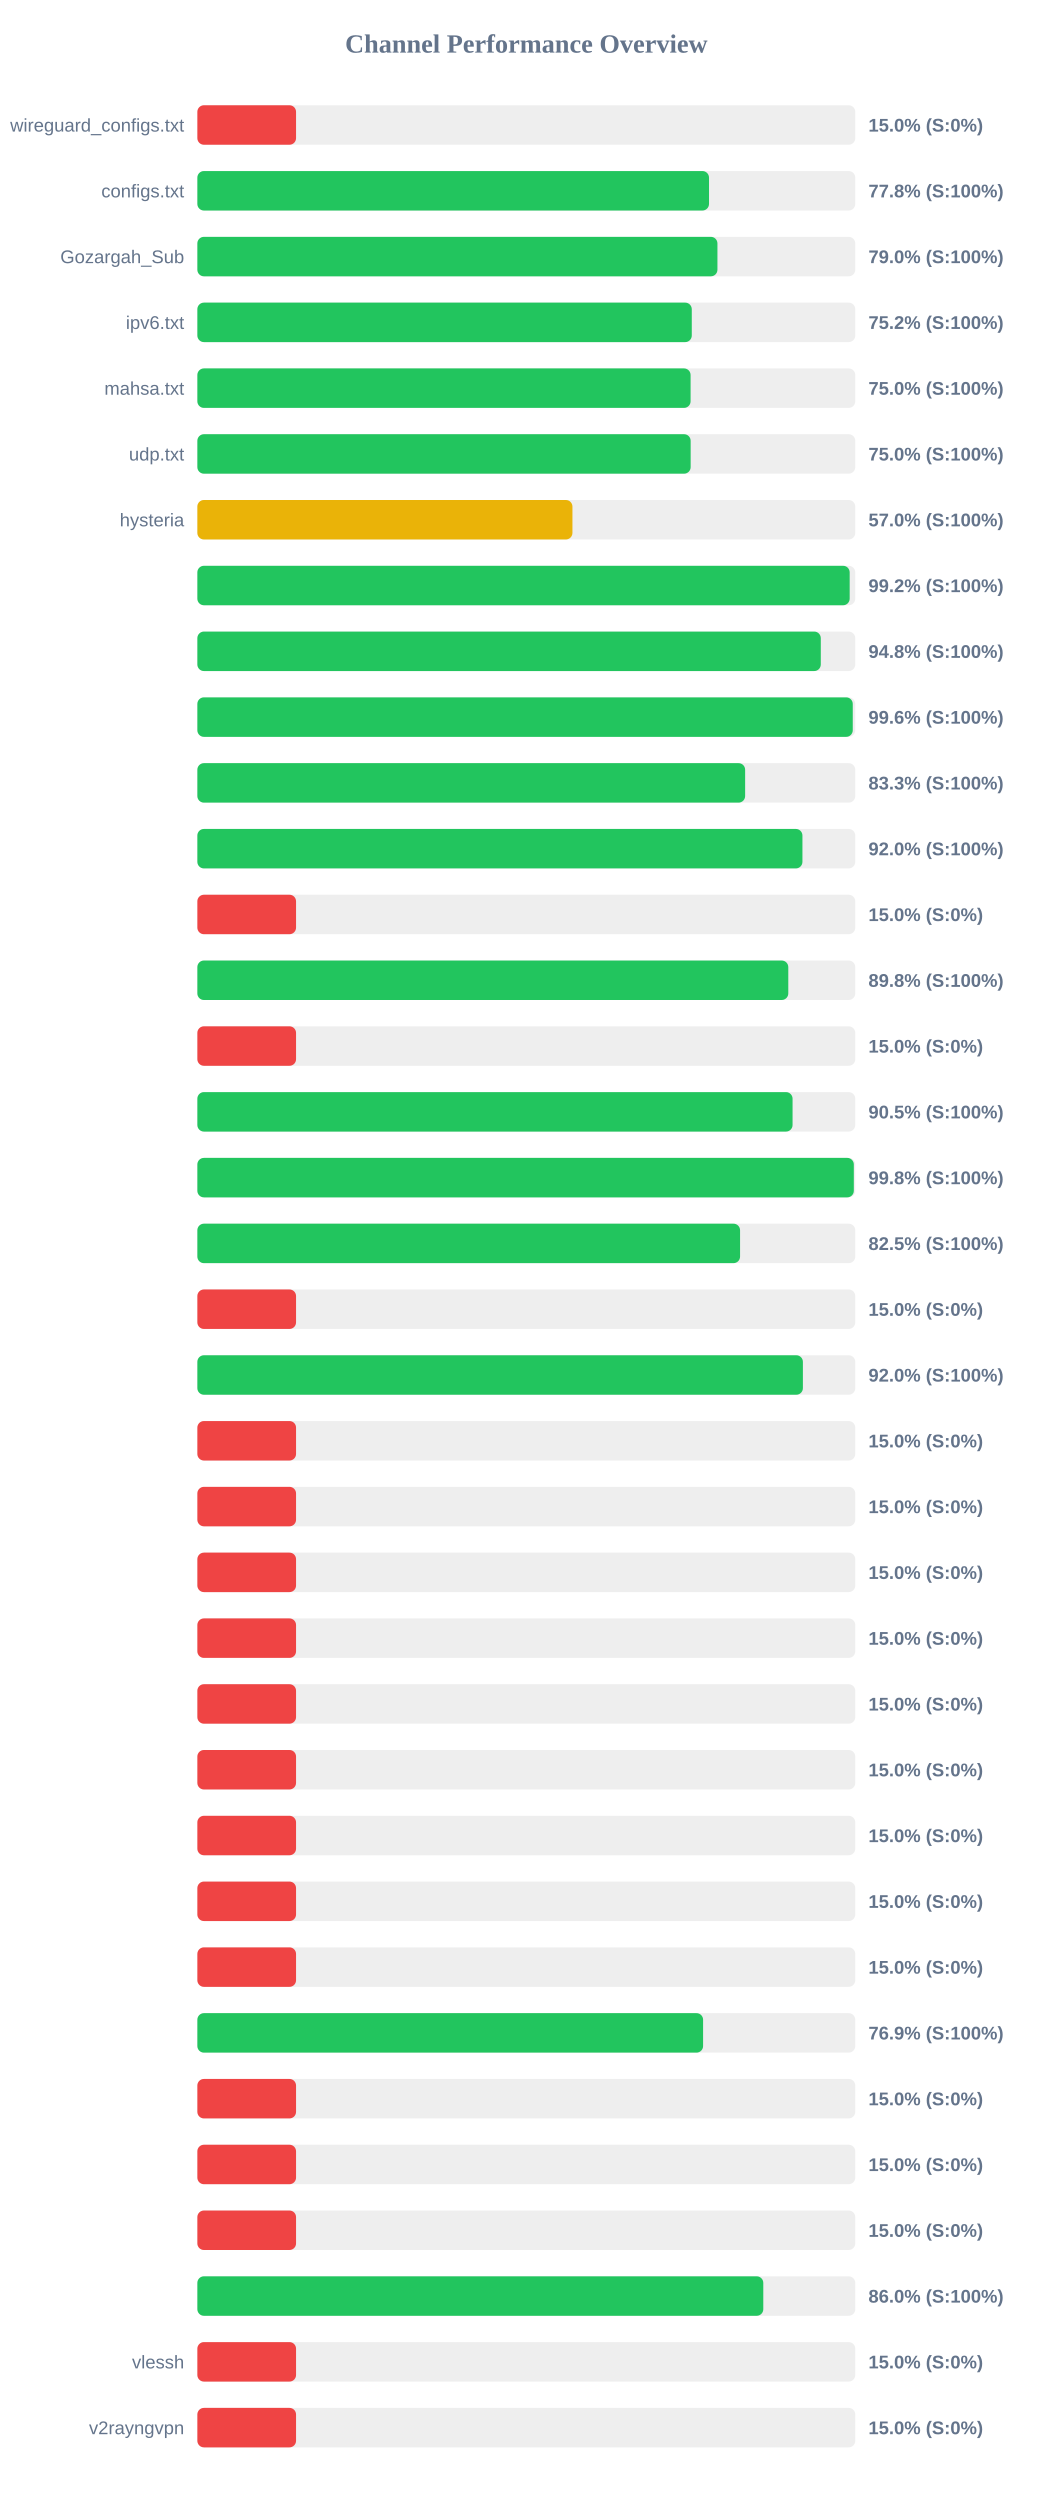
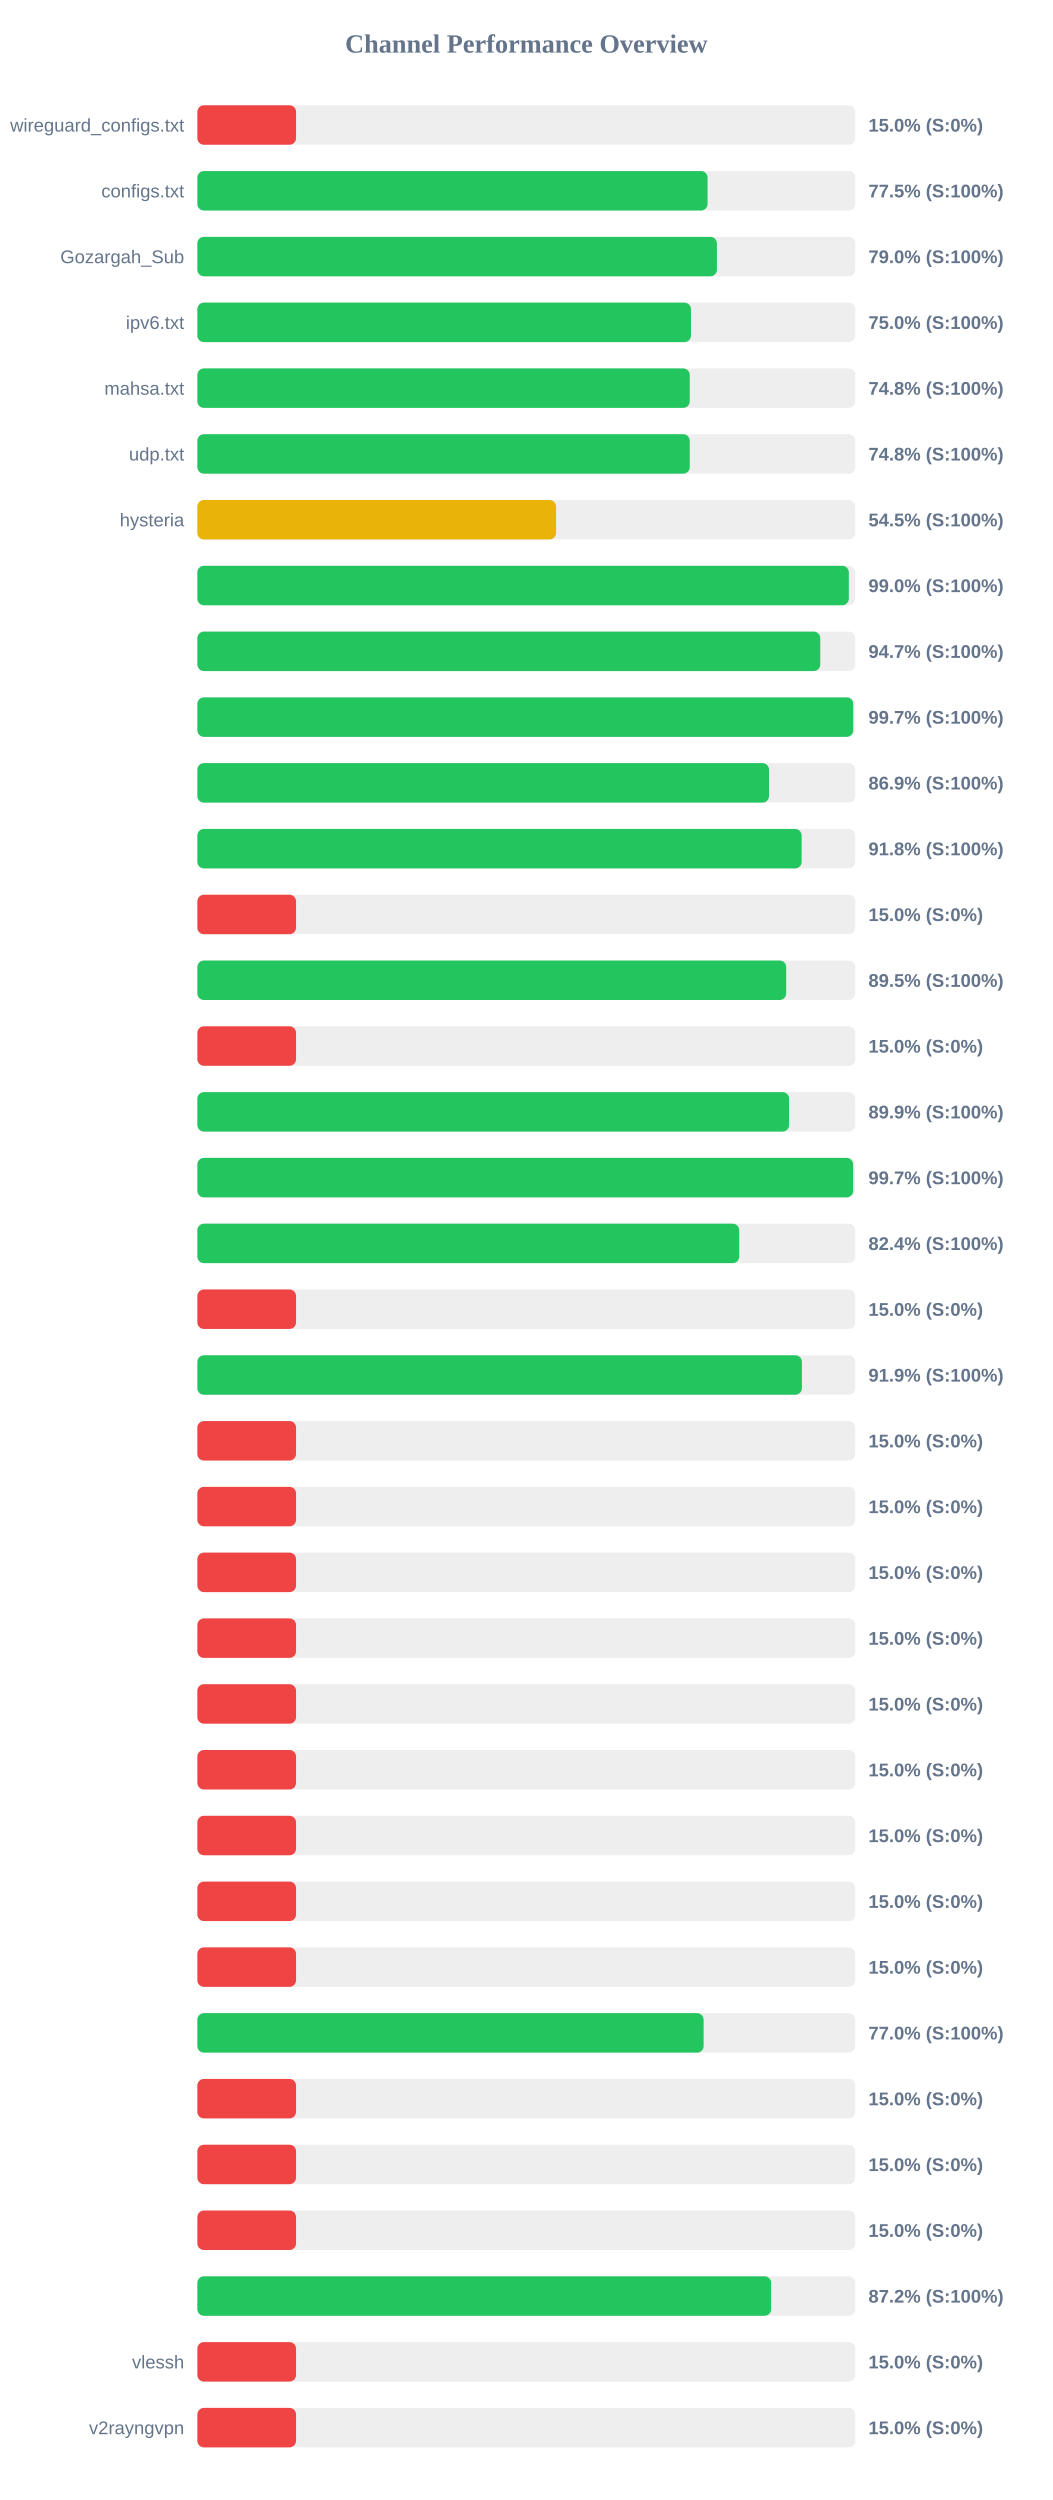
<svg xmlns="http://www.w3.org/2000/svg" width="800" height="1900" version="1.1">
  <style>
        .row { font: 14px Arial; fill: #64748b; }
        .score { font: bold 14px Arial; fill: #64748b; }
    </style>
  <text x="400" y="40" text-anchor="middle" font-size="20px" font-weight="bold" fill="#64748b">Channel Performance Overview</text>
  <rect x="150" y="80" width="500" height="30" fill="#eee" rx="5" />
  <rect x="150" y="80" width="75.0" height="30" fill="#ef4444" rx="5" />
  <text x="140" y="100" text-anchor="end" class="row">wireguard_configs.txt</text>
  <text x="660" y="100" text-anchor="start" class="score">15.0% (S:0%)</text>
  <rect x="150" y="130" width="500" height="30" fill="#eee" rx="5" />
-   <rect x="150" y="130" width="388.85" height="30" fill="#22c55e" rx="5" />
+   <rect x="150" y="130" width="387.75" height="30" fill="#22c55e" rx="5" />
  <text x="140" y="150" text-anchor="end" class="row">configs.txt</text>
-   <text x="660" y="150" text-anchor="start" class="score">77.8% (S:100%)</text>
+   <text x="660" y="150" text-anchor="start" class="score">77.5% (S:100%)</text>
  <rect x="150" y="180" width="500" height="30" fill="#eee" rx="5" />
-   <rect x="150" y="180" width="395.25" height="30" fill="#22c55e" rx="5" />
+   <rect x="150" y="180" width="394.85" height="30" fill="#22c55e" rx="5" />
  <text x="140" y="200" text-anchor="end" class="row">Gozargah_Sub</text>
  <text x="660" y="200" text-anchor="start" class="score">79.0% (S:100%)</text>
  <rect x="150" y="230" width="500" height="30" fill="#eee" rx="5" />
-   <rect x="150" y="230" width="375.75" height="30" fill="#22c55e" rx="5" />
+   <rect x="150" y="230" width="375.15" height="30" fill="#22c55e" rx="5" />
  <text x="140" y="250" text-anchor="end" class="row">ipv6.txt</text>
-   <text x="660" y="250" text-anchor="start" class="score">75.2% (S:100%)</text>
+   <text x="660" y="250" text-anchor="start" class="score">75.0% (S:100%)</text>
  <rect x="150" y="280" width="500" height="30" fill="#eee" rx="5" />
-   <rect x="150" y="280" width="374.85" height="30" fill="#22c55e" rx="5" />
+   <rect x="150" y="280" width="374.2" height="30" fill="#22c55e" rx="5" />
  <text x="140" y="300" text-anchor="end" class="row">mahsa.txt</text>
-   <text x="660" y="300" text-anchor="start" class="score">75.0% (S:100%)</text>
+   <text x="660" y="300" text-anchor="start" class="score">74.8% (S:100%)</text>
  <rect x="150" y="330" width="500" height="30" fill="#eee" rx="5" />
-   <rect x="150" y="330" width="374.9" height="30" fill="#22c55e" rx="5" />
+   <rect x="150" y="330" width="374.2" height="30" fill="#22c55e" rx="5" />
  <text x="140" y="350" text-anchor="end" class="row">udp.txt</text>
-   <text x="660" y="350" text-anchor="start" class="score">75.0% (S:100%)</text>
+   <text x="660" y="350" text-anchor="start" class="score">74.8% (S:100%)</text>
  <rect x="150" y="380" width="500" height="30" fill="#eee" rx="5" />
-   <rect x="150" y="380" width="285.05" height="30" fill="#eab308" rx="5" />
+   <rect x="150" y="380" width="272.6" height="30" fill="#eab308" rx="5" />
  <text x="140" y="400" text-anchor="end" class="row">hysteria</text>
-   <text x="660" y="400" text-anchor="start" class="score">57.0% (S:100%)</text>
+   <text x="660" y="400" text-anchor="start" class="score">54.5% (S:100%)</text>
  <rect x="150" y="430" width="500" height="30" fill="#eee" rx="5" />
-   <rect x="150" y="430" width="495.75" height="30" fill="#22c55e" rx="5" />
+   <rect x="150" y="430" width="495.1" height="30" fill="#22c55e" rx="5" />
  <text x="140" y="450" text-anchor="end" class="row" />
-   <text x="660" y="450" text-anchor="start" class="score">99.2% (S:100%)</text>
+   <text x="660" y="450" text-anchor="start" class="score">99.0% (S:100%)</text>
  <rect x="150" y="480" width="500" height="30" fill="#eee" rx="5" />
-   <rect x="150" y="480" width="473.8" height="30" fill="#22c55e" rx="5" />
+   <rect x="150" y="480" width="473.4" height="30" fill="#22c55e" rx="5" />
  <text x="140" y="500" text-anchor="end" class="row" />
-   <text x="660" y="500" text-anchor="start" class="score">94.8% (S:100%)</text>
+   <text x="660" y="500" text-anchor="start" class="score">94.7% (S:100%)</text>
  <rect x="150" y="530" width="500" height="30" fill="#eee" rx="5" />
-   <rect x="150" y="530" width="498.1" height="30" fill="#22c55e" rx="5" />
+   <rect x="150" y="530" width="498.45" height="30" fill="#22c55e" rx="5" />
  <text x="140" y="550" text-anchor="end" class="row" />
-   <text x="660" y="550" text-anchor="start" class="score">99.6% (S:100%)</text>
+   <text x="660" y="550" text-anchor="start" class="score">99.7% (S:100%)</text>
  <rect x="150" y="580" width="500" height="30" fill="#eee" rx="5" />
-   <rect x="150" y="580" width="416.3" height="30" fill="#22c55e" rx="5" />
+   <rect x="150" y="580" width="434.45" height="30" fill="#22c55e" rx="5" />
  <text x="140" y="600" text-anchor="end" class="row" />
-   <text x="660" y="600" text-anchor="start" class="score">83.3% (S:100%)</text>
+   <text x="660" y="600" text-anchor="start" class="score">86.9% (S:100%)</text>
  <rect x="150" y="630" width="500" height="30" fill="#eee" rx="5" />
-   <rect x="150" y="630" width="459.85" height="30" fill="#22c55e" rx="5" />
+   <rect x="150" y="630" width="459.25" height="30" fill="#22c55e" rx="5" />
  <text x="140" y="650" text-anchor="end" class="row" />
-   <text x="660" y="650" text-anchor="start" class="score">92.0% (S:100%)</text>
+   <text x="660" y="650" text-anchor="start" class="score">91.8% (S:100%)</text>
  <rect x="150" y="680" width="500" height="30" fill="#eee" rx="5" />
  <rect x="150" y="680" width="75.0" height="30" fill="#ef4444" rx="5" />
  <text x="140" y="700" text-anchor="end" class="row" />
  <text x="660" y="700" text-anchor="start" class="score">15.0% (S:0%)</text>
  <rect x="150" y="730" width="500" height="30" fill="#eee" rx="5" />
-   <rect x="150" y="730" width="449.1" height="30" fill="#22c55e" rx="5" />
+   <rect x="150" y="730" width="447.5" height="30" fill="#22c55e" rx="5" />
  <text x="140" y="750" text-anchor="end" class="row" />
-   <text x="660" y="750" text-anchor="start" class="score">89.8% (S:100%)</text>
+   <text x="660" y="750" text-anchor="start" class="score">89.5% (S:100%)</text>
  <rect x="150" y="780" width="500" height="30" fill="#eee" rx="5" />
  <rect x="150" y="780" width="75.0" height="30" fill="#ef4444" rx="5" />
  <text x="140" y="800" text-anchor="end" class="row" />
  <text x="660" y="800" text-anchor="start" class="score">15.0% (S:0%)</text>
  <rect x="150" y="830" width="500" height="30" fill="#eee" rx="5" />
-   <rect x="150" y="830" width="452.35" height="30" fill="#22c55e" rx="5" />
+   <rect x="150" y="830" width="449.7" height="30" fill="#22c55e" rx="5" />
  <text x="140" y="850" text-anchor="end" class="row" />
-   <text x="660" y="850" text-anchor="start" class="score">90.5% (S:100%)</text>
+   <text x="660" y="850" text-anchor="start" class="score">89.9% (S:100%)</text>
  <rect x="150" y="880" width="500" height="30" fill="#eee" rx="5" />
-   <rect x="150" y="880" width="498.9" height="30" fill="#22c55e" rx="5" />
+   <rect x="150" y="880" width="498.4" height="30" fill="#22c55e" rx="5" />
  <text x="140" y="900" text-anchor="end" class="row" />
-   <text x="660" y="900" text-anchor="start" class="score">99.8% (S:100%)</text>
+   <text x="660" y="900" text-anchor="start" class="score">99.7% (S:100%)</text>
  <rect x="150" y="930" width="500" height="30" fill="#eee" rx="5" />
-   <rect x="150" y="930" width="412.45" height="30" fill="#22c55e" rx="5" />
+   <rect x="150" y="930" width="411.8" height="30" fill="#22c55e" rx="5" />
  <text x="140" y="950" text-anchor="end" class="row" />
-   <text x="660" y="950" text-anchor="start" class="score">82.5% (S:100%)</text>
+   <text x="660" y="950" text-anchor="start" class="score">82.4% (S:100%)</text>
  <rect x="150" y="980" width="500" height="30" fill="#eee" rx="5" />
  <rect x="150" y="980" width="75.0" height="30" fill="#ef4444" rx="5" />
  <text x="140" y="1000" text-anchor="end" class="row" />
  <text x="660" y="1000" text-anchor="start" class="score">15.0% (S:0%)</text>
  <rect x="150" y="1030" width="500" height="30" fill="#eee" rx="5" />
-   <rect x="150" y="1030" width="460.2" height="30" fill="#22c55e" rx="5" />
+   <rect x="150" y="1030" width="459.45" height="30" fill="#22c55e" rx="5" />
  <text x="140" y="1050" text-anchor="end" class="row" />
-   <text x="660" y="1050" text-anchor="start" class="score">92.0% (S:100%)</text>
+   <text x="660" y="1050" text-anchor="start" class="score">91.9% (S:100%)</text>
  <rect x="150" y="1080" width="500" height="30" fill="#eee" rx="5" />
  <rect x="150" y="1080" width="75.0" height="30" fill="#ef4444" rx="5" />
  <text x="140" y="1100" text-anchor="end" class="row" />
  <text x="660" y="1100" text-anchor="start" class="score">15.0% (S:0%)</text>
  <rect x="150" y="1130" width="500" height="30" fill="#eee" rx="5" />
  <rect x="150" y="1130" width="75.0" height="30" fill="#ef4444" rx="5" />
  <text x="140" y="1150" text-anchor="end" class="row" />
  <text x="660" y="1150" text-anchor="start" class="score">15.0% (S:0%)</text>
  <rect x="150" y="1180" width="500" height="30" fill="#eee" rx="5" />
  <rect x="150" y="1180" width="75.0" height="30" fill="#ef4444" rx="5" />
  <text x="140" y="1200" text-anchor="end" class="row" />
  <text x="660" y="1200" text-anchor="start" class="score">15.0% (S:0%)</text>
  <rect x="150" y="1230" width="500" height="30" fill="#eee" rx="5" />
  <rect x="150" y="1230" width="75.0" height="30" fill="#ef4444" rx="5" />
  <text x="140" y="1250" text-anchor="end" class="row" />
  <text x="660" y="1250" text-anchor="start" class="score">15.0% (S:0%)</text>
  <rect x="150" y="1280" width="500" height="30" fill="#eee" rx="5" />
  <rect x="150" y="1280" width="75.0" height="30" fill="#ef4444" rx="5" />
  <text x="140" y="1300" text-anchor="end" class="row" />
  <text x="660" y="1300" text-anchor="start" class="score">15.0% (S:0%)</text>
  <rect x="150" y="1330" width="500" height="30" fill="#eee" rx="5" />
  <rect x="150" y="1330" width="75.0" height="30" fill="#ef4444" rx="5" />
  <text x="140" y="1350" text-anchor="end" class="row" />
  <text x="660" y="1350" text-anchor="start" class="score">15.0% (S:0%)</text>
  <rect x="150" y="1380" width="500" height="30" fill="#eee" rx="5" />
  <rect x="150" y="1380" width="75.0" height="30" fill="#ef4444" rx="5" />
  <text x="140" y="1400" text-anchor="end" class="row" />
  <text x="660" y="1400" text-anchor="start" class="score">15.0% (S:0%)</text>
  <rect x="150" y="1430" width="500" height="30" fill="#eee" rx="5" />
  <rect x="150" y="1430" width="75.0" height="30" fill="#ef4444" rx="5" />
  <text x="140" y="1450" text-anchor="end" class="row" />
  <text x="660" y="1450" text-anchor="start" class="score">15.0% (S:0%)</text>
  <rect x="150" y="1480" width="500" height="30" fill="#eee" rx="5" />
  <rect x="150" y="1480" width="75.0" height="30" fill="#ef4444" rx="5" />
  <text x="140" y="1500" text-anchor="end" class="row" />
  <text x="660" y="1500" text-anchor="start" class="score">15.0% (S:0%)</text>
  <rect x="150" y="1530" width="500" height="30" fill="#eee" rx="5" />
-   <rect x="150" y="1530" width="384.35" height="30" fill="#22c55e" rx="5" />
+   <rect x="150" y="1530" width="384.75" height="30" fill="#22c55e" rx="5" />
  <text x="140" y="1550" text-anchor="end" class="row" />
-   <text x="660" y="1550" text-anchor="start" class="score">76.9% (S:100%)</text>
+   <text x="660" y="1550" text-anchor="start" class="score">77.0% (S:100%)</text>
  <rect x="150" y="1580" width="500" height="30" fill="#eee" rx="5" />
  <rect x="150" y="1580" width="75.0" height="30" fill="#ef4444" rx="5" />
  <text x="140" y="1600" text-anchor="end" class="row" />
  <text x="660" y="1600" text-anchor="start" class="score">15.0% (S:0%)</text>
  <rect x="150" y="1630" width="500" height="30" fill="#eee" rx="5" />
  <rect x="150" y="1630" width="75.0" height="30" fill="#ef4444" rx="5" />
  <text x="140" y="1650" text-anchor="end" class="row" />
  <text x="660" y="1650" text-anchor="start" class="score">15.0% (S:0%)</text>
  <rect x="150" y="1680" width="500" height="30" fill="#eee" rx="5" />
  <rect x="150" y="1680" width="75.0" height="30" fill="#ef4444" rx="5" />
  <text x="140" y="1700" text-anchor="end" class="row" />
  <text x="660" y="1700" text-anchor="start" class="score">15.0% (S:0%)</text>
  <rect x="150" y="1730" width="500" height="30" fill="#eee" rx="5" />
-   <rect x="150" y="1730" width="430.1" height="30" fill="#22c55e" rx="5" />
+   <rect x="150" y="1730" width="436.05" height="30" fill="#22c55e" rx="5" />
  <text x="140" y="1750" text-anchor="end" class="row" />
-   <text x="660" y="1750" text-anchor="start" class="score">86.0% (S:100%)</text>
+   <text x="660" y="1750" text-anchor="start" class="score">87.2% (S:100%)</text>
  <rect x="150" y="1780" width="500" height="30" fill="#eee" rx="5" />
  <rect x="150" y="1780" width="75.0" height="30" fill="#ef4444" rx="5" />
  <text x="140" y="1800" text-anchor="end" class="row">vlessh</text>
  <text x="660" y="1800" text-anchor="start" class="score">15.0% (S:0%)</text>
  <rect x="150" y="1830" width="500" height="30" fill="#eee" rx="5" />
  <rect x="150" y="1830" width="75.0" height="30" fill="#ef4444" rx="5" />
  <text x="140" y="1850" text-anchor="end" class="row">v2rayngvpn</text>
  <text x="660" y="1850" text-anchor="start" class="score">15.0% (S:0%)</text>
</svg>
